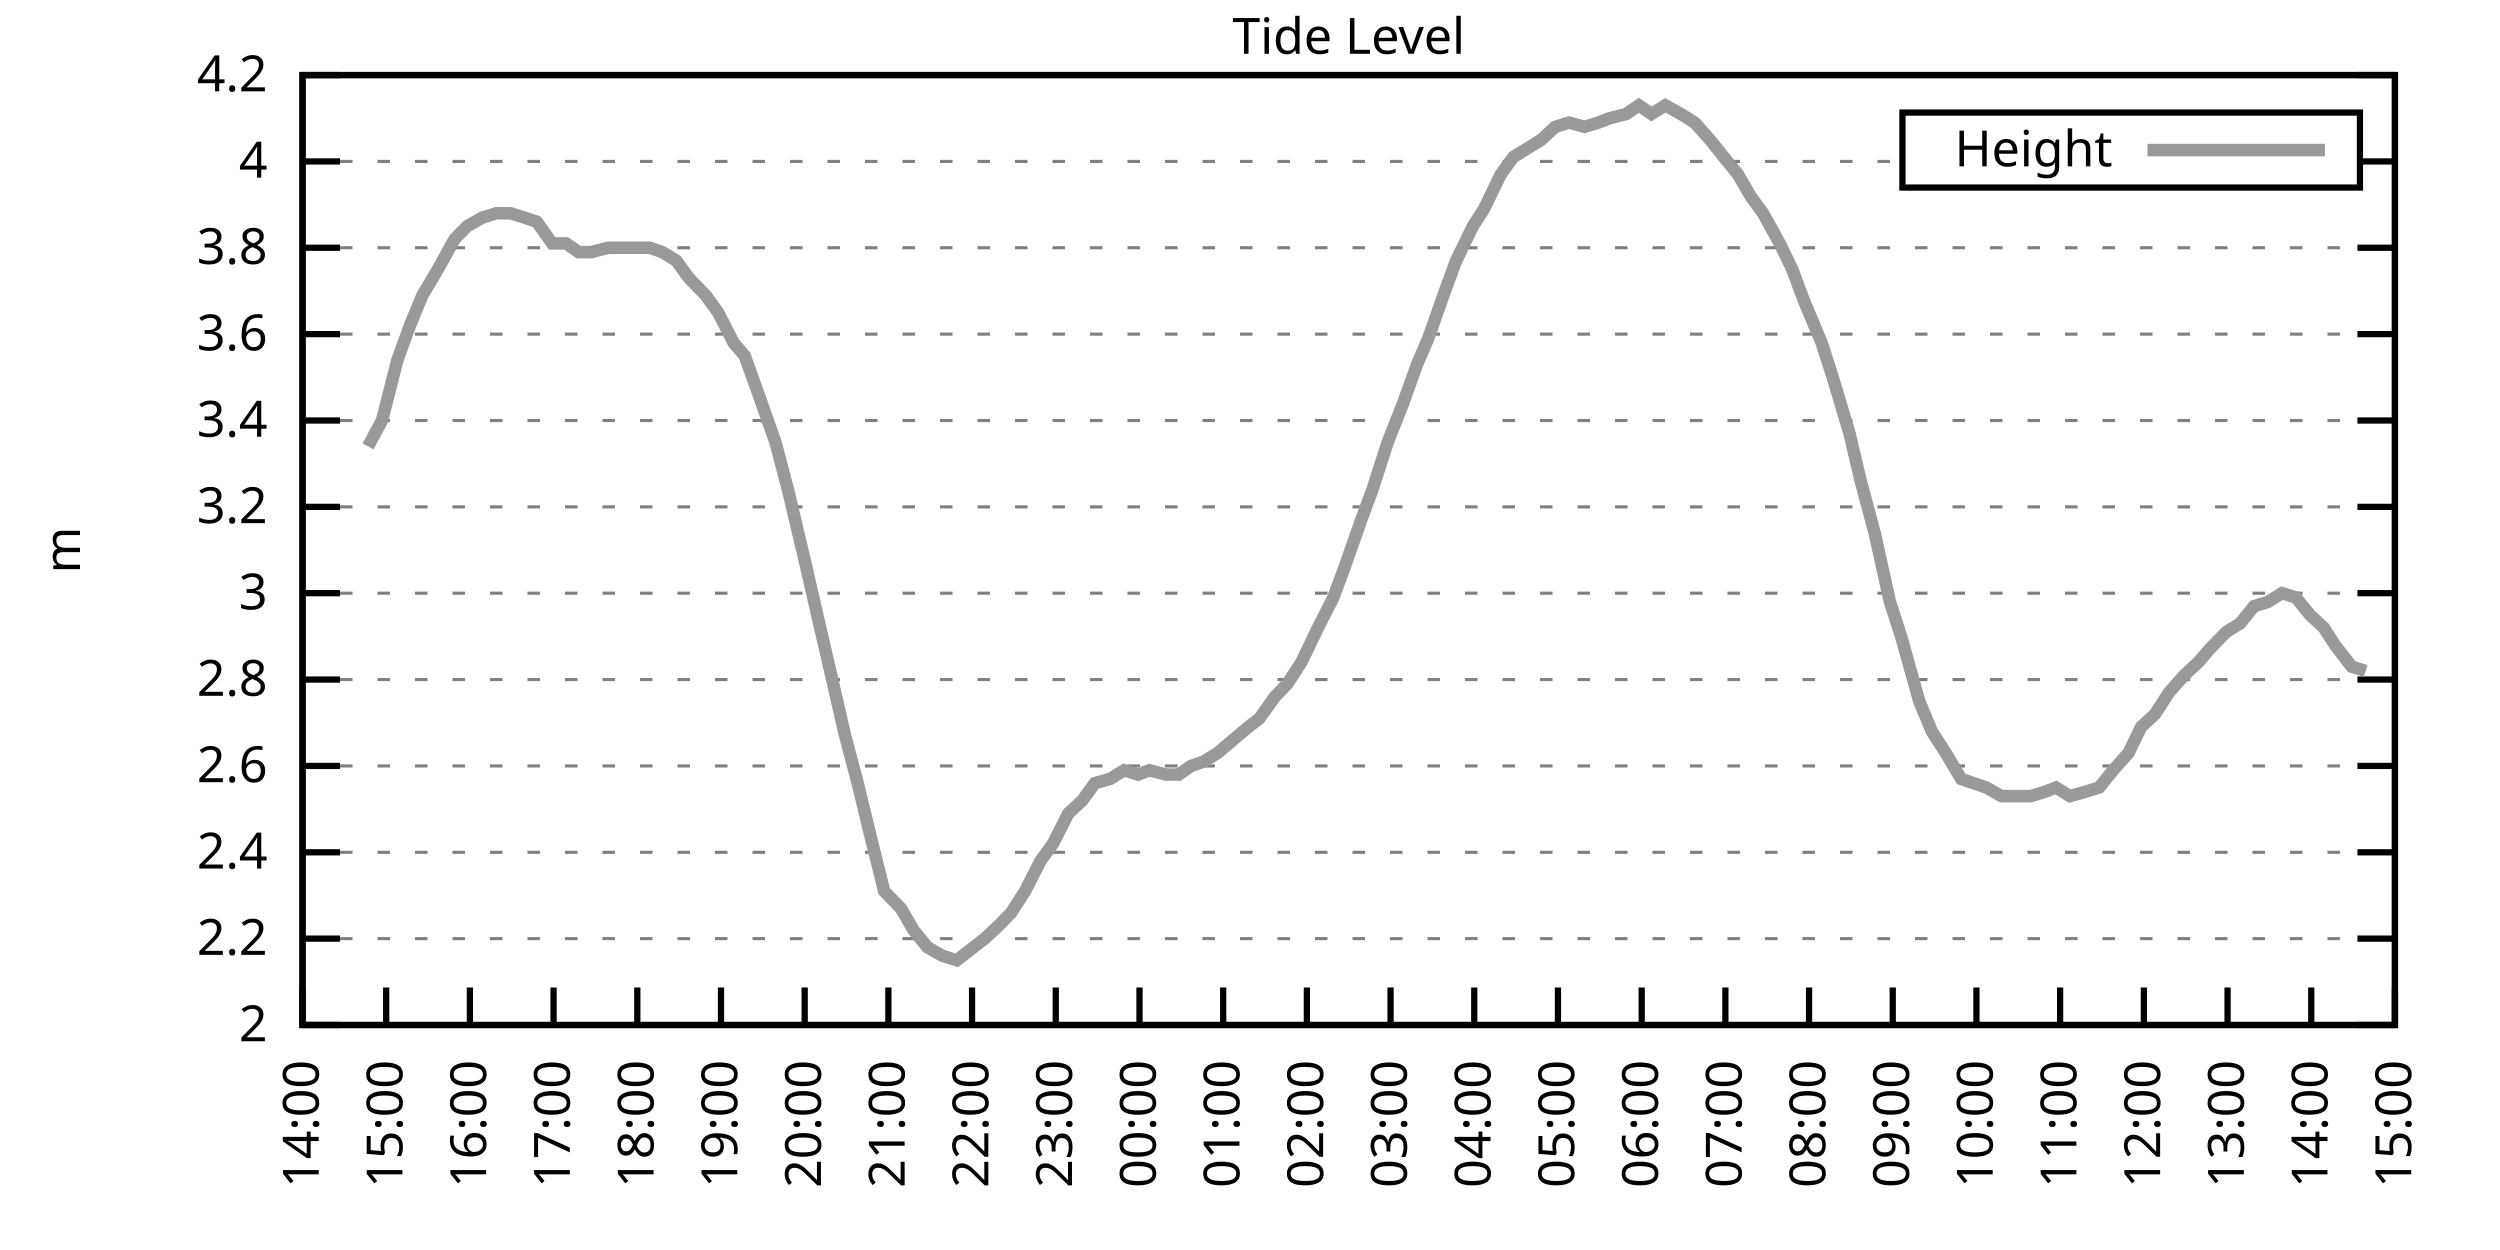
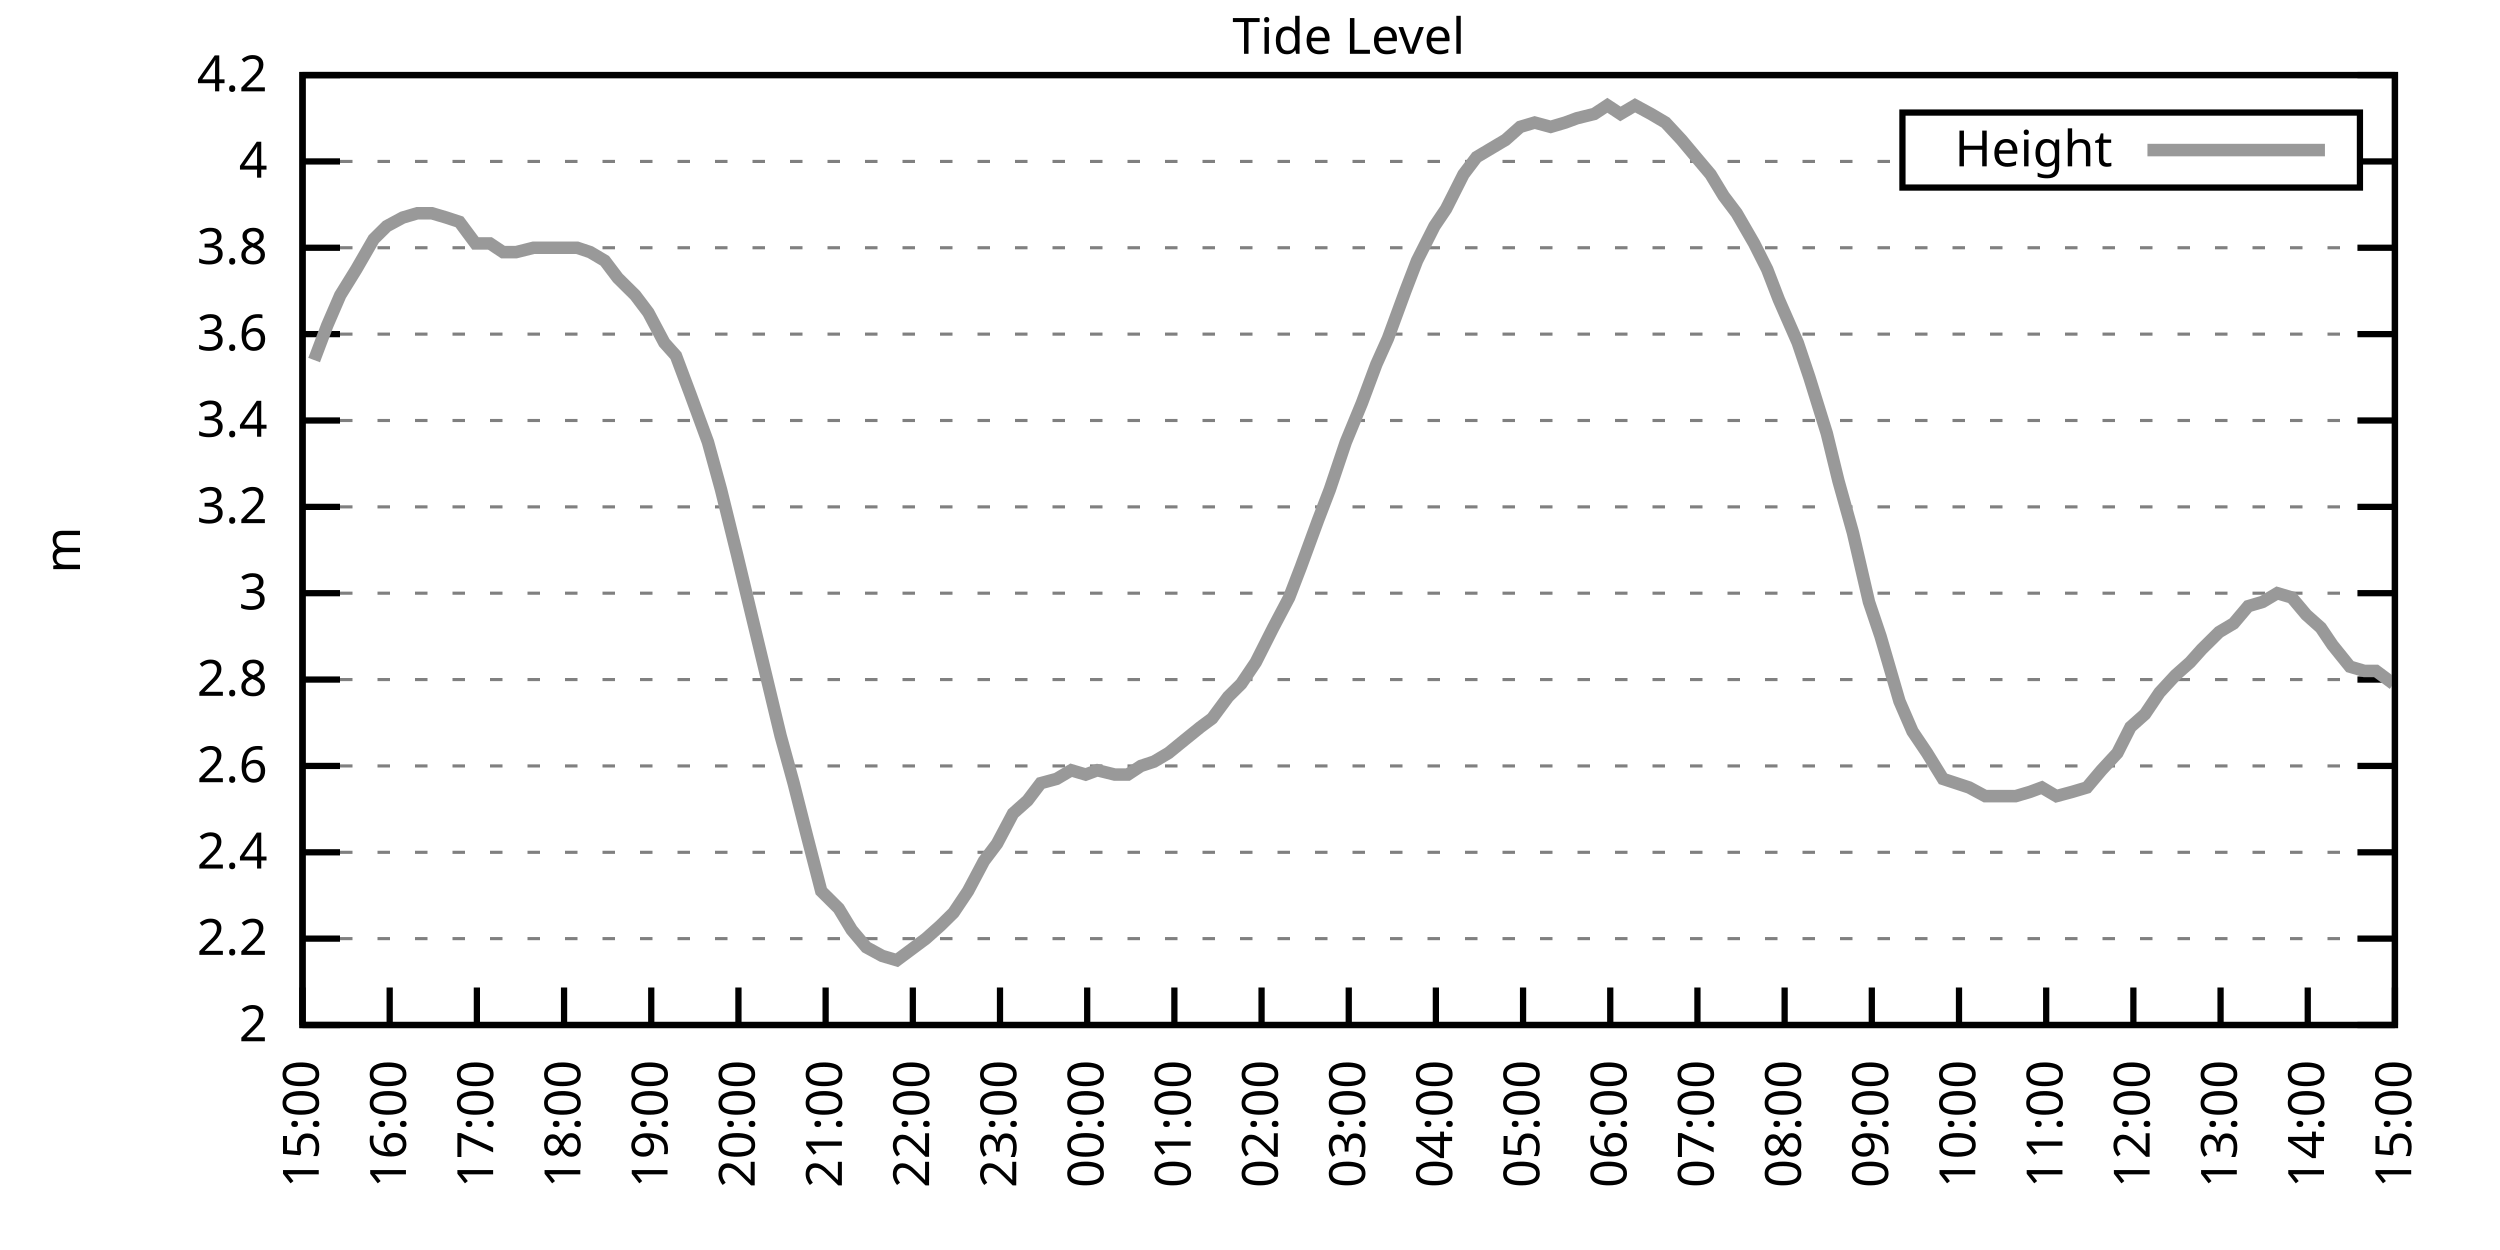
<svg xmlns="http://www.w3.org/2000/svg" xmlns:xlink="http://www.w3.org/1999/xlink" width="400" height="200" viewBox="0 0 400 200">
  <g id="gnuplot_canvas">
    <rect x="0" y="0" width="400" height="200" fill="none" />
    <defs>
      <circle id="gpDot" r="0.5" stroke-width="0.5" stroke="currentColor" />
      <path id="gpPt0" stroke-width="0.333" stroke="currentColor" d="M-1,0 h2 M0,-1 v2" />
      <path id="gpPt1" stroke-width="0.333" stroke="currentColor" d="M-1,-1 L1,1 M1,-1 L-1,1" />
      <path id="gpPt2" stroke-width="0.333" stroke="currentColor" d="M-1,0 L1,0 M0,-1 L0,1 M-1,-1 L1,1 M-1,1 L1,-1" />
      <rect id="gpPt3" stroke-width="0.333" stroke="currentColor" x="-1" y="-1" width="2" height="2" />
      <rect id="gpPt4" stroke-width="0.333" stroke="currentColor" fill="currentColor" x="-1" y="-1" width="2" height="2" />
      <circle id="gpPt5" stroke-width="0.333" stroke="currentColor" cx="0" cy="0" r="1" />
      <use xlink:href="#gpPt5" id="gpPt6" fill="currentColor" stroke="none" />
      <path id="gpPt7" stroke-width="0.333" stroke="currentColor" d="M0,-1.33 L-1.33,0.67 L1.33,0.67 z" />
      <use xlink:href="#gpPt7" id="gpPt8" fill="currentColor" stroke="none" />
      <use xlink:href="#gpPt7" id="gpPt9" stroke="currentColor" transform="rotate(180)" />
      <use xlink:href="#gpPt9" id="gpPt10" fill="currentColor" stroke="none" />
      <use xlink:href="#gpPt3" id="gpPt11" stroke="currentColor" transform="rotate(45)" />
      <use xlink:href="#gpPt11" id="gpPt12" fill="currentColor" stroke="none" />
      <path id="gpPt13" stroke-width="0.333" stroke="currentColor" d="M0,1.330 L1.265,0.411 L0.782,-1.067 L-0.782,-1.076 L-1.265,0.411 z" />
      <use xlink:href="#gpPt13" id="gpPt14" fill="currentColor" stroke="none" />
      <filter id="textbox" filterUnits="objectBoundingBox" x="0" y="0" height="1" width="1">
        <feFlood flood-color="white" flood-opacity="1" result="bgnd" />
        <feComposite in="SourceGraphic" in2="bgnd" operator="atop" />
      </filter>
      <filter id="greybox" filterUnits="objectBoundingBox" x="0" y="0" height="1" width="1">
        <feFlood flood-color="lightgrey" flood-opacity="1" result="grey" />
        <feComposite in="SourceGraphic" in2="grey" operator="atop" />
      </filter>
    </defs>
    <g fill="none" color="white" stroke="currentColor" stroke-width="1.00" stroke-linecap="butt" stroke-linejoin="miter">
</g>
    <g fill="none" color="black" stroke="currentColor" stroke-width="1.00" stroke-linecap="butt" stroke-linejoin="miter">
      <g stroke="none" shape-rendering="crispEdges">
        <polygon fill="rgb(255, 255, 255)" points="48.40,164.00 383.18,164.00 383.18,12.02 48.40,12.02 " />
      </g>
    </g>
    <g fill="none" color="black" stroke="currentColor" stroke-width="1.00" stroke-linecap="butt" stroke-linejoin="miter">
</g>
    <g fill="none" color="black" stroke="black" stroke-width="0.50" stroke-linecap="butt" stroke-linejoin="miter">
</g>
    <g fill="none" color="gray" stroke="currentColor" stroke-width="0.50" stroke-linecap="butt" stroke-linejoin="miter">
      <path stroke="gray" stroke-dasharray="2,4" class="gridline" d="M48.40,164.00 L383.19,164.00  " />
    </g>
    <g fill="none" color="gray" stroke="gray" stroke-width="1.00" stroke-linecap="butt" stroke-linejoin="miter">
</g>
    <g fill="none" color="black" stroke="currentColor" stroke-width="1.00" stroke-linecap="butt" stroke-linejoin="miter">
      <path stroke="black" d="M48.40,164.00 L54.40,164.00 M383.19,164.00 L377.19,164.00  " />
      <g transform="translate(42.80,166.60)" stroke="none" fill="black" font-family="Sans" font-size="8.00" text-anchor="end">
        <text>
          <tspan font-family="Sans"> 2</tspan>
        </text>
      </g>
    </g>
    <g fill="none" color="black" stroke="currentColor" stroke-width="1.00" stroke-linecap="butt" stroke-linejoin="miter">
</g>
    <g fill="none" color="black" stroke="black" stroke-width="0.50" stroke-linecap="butt" stroke-linejoin="miter">
</g>
    <g fill="none" color="gray" stroke="currentColor" stroke-width="0.50" stroke-linecap="butt" stroke-linejoin="miter">
      <path stroke="gray" stroke-dasharray="2,4" class="gridline" d="M48.40,150.18 L383.19,150.18  " />
    </g>
    <g fill="none" color="gray" stroke="gray" stroke-width="1.00" stroke-linecap="butt" stroke-linejoin="miter">
</g>
    <g fill="none" color="black" stroke="currentColor" stroke-width="1.00" stroke-linecap="butt" stroke-linejoin="miter">
      <path stroke="black" d="M48.40,150.18 L54.40,150.18 M383.19,150.18 L377.19,150.18  " />
      <g transform="translate(42.80,152.78)" stroke="none" fill="black" font-family="Sans" font-size="8.00" text-anchor="end">
        <text>
          <tspan font-family="Sans"> 2.2</tspan>
        </text>
      </g>
    </g>
    <g fill="none" color="black" stroke="currentColor" stroke-width="1.00" stroke-linecap="butt" stroke-linejoin="miter">
</g>
    <g fill="none" color="black" stroke="black" stroke-width="0.50" stroke-linecap="butt" stroke-linejoin="miter">
</g>
    <g fill="none" color="gray" stroke="currentColor" stroke-width="0.50" stroke-linecap="butt" stroke-linejoin="miter">
      <path stroke="gray" stroke-dasharray="2,4" class="gridline" d="M48.40,136.37 L383.19,136.37  " />
    </g>
    <g fill="none" color="gray" stroke="gray" stroke-width="1.00" stroke-linecap="butt" stroke-linejoin="miter">
</g>
    <g fill="none" color="black" stroke="currentColor" stroke-width="1.00" stroke-linecap="butt" stroke-linejoin="miter">
      <path stroke="black" d="M48.40,136.37 L54.40,136.37 M383.19,136.37 L377.19,136.37  " />
      <g transform="translate(42.80,138.97)" stroke="none" fill="black" font-family="Sans" font-size="8.00" text-anchor="end">
        <text>
          <tspan font-family="Sans"> 2.4</tspan>
        </text>
      </g>
    </g>
    <g fill="none" color="black" stroke="currentColor" stroke-width="1.00" stroke-linecap="butt" stroke-linejoin="miter">
</g>
    <g fill="none" color="black" stroke="black" stroke-width="0.50" stroke-linecap="butt" stroke-linejoin="miter">
</g>
    <g fill="none" color="gray" stroke="currentColor" stroke-width="0.50" stroke-linecap="butt" stroke-linejoin="miter">
      <path stroke="gray" stroke-dasharray="2,4" class="gridline" d="M48.40,122.55 L383.19,122.55  " />
    </g>
    <g fill="none" color="gray" stroke="gray" stroke-width="1.00" stroke-linecap="butt" stroke-linejoin="miter">
</g>
    <g fill="none" color="black" stroke="currentColor" stroke-width="1.00" stroke-linecap="butt" stroke-linejoin="miter">
      <path stroke="black" d="M48.40,122.55 L54.40,122.55 M383.19,122.55 L377.19,122.55  " />
      <g transform="translate(42.80,125.15)" stroke="none" fill="black" font-family="Sans" font-size="8.00" text-anchor="end">
        <text>
          <tspan font-family="Sans"> 2.6</tspan>
        </text>
      </g>
    </g>
    <g fill="none" color="black" stroke="currentColor" stroke-width="1.00" stroke-linecap="butt" stroke-linejoin="miter">
</g>
    <g fill="none" color="black" stroke="black" stroke-width="0.50" stroke-linecap="butt" stroke-linejoin="miter">
</g>
    <g fill="none" color="gray" stroke="currentColor" stroke-width="0.50" stroke-linecap="butt" stroke-linejoin="miter">
      <path stroke="gray" stroke-dasharray="2,4" class="gridline" d="M48.40,108.73 L383.19,108.73  " />
    </g>
    <g fill="none" color="gray" stroke="gray" stroke-width="1.00" stroke-linecap="butt" stroke-linejoin="miter">
</g>
    <g fill="none" color="black" stroke="currentColor" stroke-width="1.00" stroke-linecap="butt" stroke-linejoin="miter">
      <path stroke="black" d="M48.40,108.73 L54.40,108.73 M383.19,108.73 L377.19,108.73  " />
      <g transform="translate(42.80,111.33)" stroke="none" fill="black" font-family="Sans" font-size="8.00" text-anchor="end">
        <text>
          <tspan font-family="Sans"> 2.8</tspan>
        </text>
      </g>
    </g>
    <g fill="none" color="black" stroke="currentColor" stroke-width="1.00" stroke-linecap="butt" stroke-linejoin="miter">
</g>
    <g fill="none" color="black" stroke="black" stroke-width="0.50" stroke-linecap="butt" stroke-linejoin="miter">
</g>
    <g fill="none" color="gray" stroke="currentColor" stroke-width="0.50" stroke-linecap="butt" stroke-linejoin="miter">
      <path stroke="gray" stroke-dasharray="2,4" class="gridline" d="M48.40,94.91 L383.19,94.91  " />
    </g>
    <g fill="none" color="gray" stroke="gray" stroke-width="1.00" stroke-linecap="butt" stroke-linejoin="miter">
</g>
    <g fill="none" color="black" stroke="currentColor" stroke-width="1.00" stroke-linecap="butt" stroke-linejoin="miter">
      <path stroke="black" d="M48.40,94.91 L54.40,94.91 M383.19,94.91 L377.19,94.91  " />
      <g transform="translate(42.80,97.51)" stroke="none" fill="black" font-family="Sans" font-size="8.00" text-anchor="end">
        <text>
          <tspan font-family="Sans"> 3</tspan>
        </text>
      </g>
    </g>
    <g fill="none" color="black" stroke="currentColor" stroke-width="1.00" stroke-linecap="butt" stroke-linejoin="miter">
</g>
    <g fill="none" color="black" stroke="black" stroke-width="0.50" stroke-linecap="butt" stroke-linejoin="miter">
</g>
    <g fill="none" color="gray" stroke="currentColor" stroke-width="0.50" stroke-linecap="butt" stroke-linejoin="miter">
      <path stroke="gray" stroke-dasharray="2,4" class="gridline" d="M48.40,81.10 L383.19,81.10  " />
    </g>
    <g fill="none" color="gray" stroke="gray" stroke-width="1.00" stroke-linecap="butt" stroke-linejoin="miter">
</g>
    <g fill="none" color="black" stroke="currentColor" stroke-width="1.00" stroke-linecap="butt" stroke-linejoin="miter">
      <path stroke="black" d="M48.40,81.10 L54.40,81.10 M383.19,81.10 L377.19,81.10  " />
      <g transform="translate(42.80,83.70)" stroke="none" fill="black" font-family="Sans" font-size="8.00" text-anchor="end">
        <text>
          <tspan font-family="Sans"> 3.2</tspan>
        </text>
      </g>
    </g>
    <g fill="none" color="black" stroke="currentColor" stroke-width="1.00" stroke-linecap="butt" stroke-linejoin="miter">
</g>
    <g fill="none" color="black" stroke="black" stroke-width="0.50" stroke-linecap="butt" stroke-linejoin="miter">
</g>
    <g fill="none" color="gray" stroke="currentColor" stroke-width="0.50" stroke-linecap="butt" stroke-linejoin="miter">
      <path stroke="gray" stroke-dasharray="2,4" class="gridline" d="M48.40,67.28 L383.19,67.28  " />
    </g>
    <g fill="none" color="gray" stroke="gray" stroke-width="1.00" stroke-linecap="butt" stroke-linejoin="miter">
</g>
    <g fill="none" color="black" stroke="currentColor" stroke-width="1.00" stroke-linecap="butt" stroke-linejoin="miter">
      <path stroke="black" d="M48.40,67.28 L54.40,67.28 M383.19,67.28 L377.19,67.28  " />
      <g transform="translate(42.80,69.88)" stroke="none" fill="black" font-family="Sans" font-size="8.00" text-anchor="end">
        <text>
          <tspan font-family="Sans"> 3.4</tspan>
        </text>
      </g>
    </g>
    <g fill="none" color="black" stroke="currentColor" stroke-width="1.00" stroke-linecap="butt" stroke-linejoin="miter">
</g>
    <g fill="none" color="black" stroke="black" stroke-width="0.50" stroke-linecap="butt" stroke-linejoin="miter">
</g>
    <g fill="none" color="gray" stroke="currentColor" stroke-width="0.50" stroke-linecap="butt" stroke-linejoin="miter">
      <path stroke="gray" stroke-dasharray="2,4" class="gridline" d="M48.40,53.46 L383.19,53.46  " />
    </g>
    <g fill="none" color="gray" stroke="gray" stroke-width="1.00" stroke-linecap="butt" stroke-linejoin="miter">
</g>
    <g fill="none" color="black" stroke="currentColor" stroke-width="1.00" stroke-linecap="butt" stroke-linejoin="miter">
      <path stroke="black" d="M48.40,53.46 L54.40,53.46 M383.19,53.46 L377.19,53.46  " />
      <g transform="translate(42.80,56.06)" stroke="none" fill="black" font-family="Sans" font-size="8.00" text-anchor="end">
        <text>
          <tspan font-family="Sans"> 3.6</tspan>
        </text>
      </g>
    </g>
    <g fill="none" color="black" stroke="currentColor" stroke-width="1.00" stroke-linecap="butt" stroke-linejoin="miter">
</g>
    <g fill="none" color="black" stroke="black" stroke-width="0.50" stroke-linecap="butt" stroke-linejoin="miter">
</g>
    <g fill="none" color="gray" stroke="currentColor" stroke-width="0.50" stroke-linecap="butt" stroke-linejoin="miter">
      <path stroke="gray" stroke-dasharray="2,4" class="gridline" d="M48.40,39.64 L383.19,39.64  " />
    </g>
    <g fill="none" color="gray" stroke="gray" stroke-width="1.00" stroke-linecap="butt" stroke-linejoin="miter">
</g>
    <g fill="none" color="black" stroke="currentColor" stroke-width="1.00" stroke-linecap="butt" stroke-linejoin="miter">
      <path stroke="black" d="M48.40,39.64 L54.40,39.64 M383.19,39.64 L377.19,39.64  " />
      <g transform="translate(42.80,42.24)" stroke="none" fill="black" font-family="Sans" font-size="8.00" text-anchor="end">
        <text>
          <tspan font-family="Sans"> 3.8</tspan>
        </text>
      </g>
    </g>
    <g fill="none" color="black" stroke="currentColor" stroke-width="1.00" stroke-linecap="butt" stroke-linejoin="miter">
</g>
    <g fill="none" color="black" stroke="black" stroke-width="0.50" stroke-linecap="butt" stroke-linejoin="miter">
</g>
    <g fill="none" color="gray" stroke="currentColor" stroke-width="0.50" stroke-linecap="butt" stroke-linejoin="miter">
      <path stroke="gray" stroke-dasharray="2,4" class="gridline" d="M48.40,25.83 L304.39,25.83 M377.59,25.83 L383.19,25.83  " />
    </g>
    <g fill="none" color="gray" stroke="gray" stroke-width="1.00" stroke-linecap="butt" stroke-linejoin="miter">
</g>
    <g fill="none" color="black" stroke="currentColor" stroke-width="1.00" stroke-linecap="butt" stroke-linejoin="miter">
      <path stroke="black" d="M48.40,25.83 L54.40,25.83 M383.19,25.83 L377.19,25.83  " />
      <g transform="translate(42.80,28.43)" stroke="none" fill="black" font-family="Sans" font-size="8.00" text-anchor="end">
        <text>
          <tspan font-family="Sans"> 4</tspan>
        </text>
      </g>
    </g>
    <g fill="none" color="black" stroke="currentColor" stroke-width="1.00" stroke-linecap="butt" stroke-linejoin="miter">
</g>
    <g fill="none" color="black" stroke="black" stroke-width="0.50" stroke-linecap="butt" stroke-linejoin="miter">
</g>
    <g fill="none" color="gray" stroke="currentColor" stroke-width="0.50" stroke-linecap="butt" stroke-linejoin="miter">
      <path stroke="gray" stroke-dasharray="2,4" class="gridline" d="M48.40,12.01 L383.19,12.01  " />
    </g>
    <g fill="none" color="gray" stroke="gray" stroke-width="1.00" stroke-linecap="butt" stroke-linejoin="miter">
</g>
    <g fill="none" color="black" stroke="currentColor" stroke-width="1.00" stroke-linecap="butt" stroke-linejoin="miter">
      <path stroke="black" d="M48.40,12.01 L54.40,12.01 M383.19,12.01 L377.19,12.01  " />
      <g transform="translate(42.80,14.61)" stroke="none" fill="black" font-family="Sans" font-size="8.00" text-anchor="end">
        <text>
          <tspan font-family="Sans"> 4.2</tspan>
        </text>
      </g>
    </g>
    <g fill="none" color="black" stroke="currentColor" stroke-width="1.00" stroke-linecap="butt" stroke-linejoin="miter">
      <path stroke="black" d="M48.40,164.00 L48.40,158.00  " />
      <g transform="translate(51.00,169.60) rotate(270.00)" stroke="none" fill="black" font-family="Sans" font-size="8.00" text-anchor="end">
        <text>
-           <tspan font-family="Sans">14:00</tspan>
-         </text>
-       </g>
-     </g>
-     <g fill="none" color="black" stroke="currentColor" stroke-width="1.00" stroke-linecap="butt" stroke-linejoin="miter">
-       <path stroke="black" d="M61.79,164.00 L61.79,158.00  " />
-       <g transform="translate(64.39,169.60) rotate(270.00)" stroke="none" fill="black" font-family="Sans" font-size="8.00" text-anchor="end">
-         <text>
          <tspan font-family="Sans">15:00</tspan>
        </text>
      </g>
    </g>
    <g fill="none" color="black" stroke="currentColor" stroke-width="1.00" stroke-linecap="butt" stroke-linejoin="miter">
-       <path stroke="black" d="M75.18,164.00 L75.18,158.00  " />
-       <g transform="translate(77.78,169.60) rotate(270.00)" stroke="none" fill="black" font-family="Sans" font-size="8.00" text-anchor="end">
+       <path stroke="black" d="M62.35,164.00 L62.35,158.00  " />
+       <g transform="translate(64.95,169.60) rotate(270.00)" stroke="none" fill="black" font-family="Sans" font-size="8.00" text-anchor="end">
        <text>
          <tspan font-family="Sans">16:00</tspan>
        </text>
      </g>
    </g>
    <g fill="none" color="black" stroke="currentColor" stroke-width="1.00" stroke-linecap="butt" stroke-linejoin="miter">
-       <path stroke="black" d="M88.57,164.00 L88.57,158.00  " />
-       <g transform="translate(91.17,169.60) rotate(270.00)" stroke="none" fill="black" font-family="Sans" font-size="8.00" text-anchor="end">
+       <path stroke="black" d="M76.30,164.00 L76.30,158.00  " />
+       <g transform="translate(78.90,169.60) rotate(270.00)" stroke="none" fill="black" font-family="Sans" font-size="8.00" text-anchor="end">
        <text>
          <tspan font-family="Sans">17:00</tspan>
        </text>
      </g>
    </g>
    <g fill="none" color="black" stroke="currentColor" stroke-width="1.00" stroke-linecap="butt" stroke-linejoin="miter">
-       <path stroke="black" d="M101.97,164.00 L101.97,158.00  " />
-       <g transform="translate(104.57,169.60) rotate(270.00)" stroke="none" fill="black" font-family="Sans" font-size="8.00" text-anchor="end">
+       <path stroke="black" d="M90.25,164.00 L90.25,158.00  " />
+       <g transform="translate(92.85,169.60) rotate(270.00)" stroke="none" fill="black" font-family="Sans" font-size="8.00" text-anchor="end">
        <text>
          <tspan font-family="Sans">18:00</tspan>
        </text>
      </g>
    </g>
    <g fill="none" color="black" stroke="currentColor" stroke-width="1.00" stroke-linecap="butt" stroke-linejoin="miter">
-       <path stroke="black" d="M115.36,164.00 L115.36,158.00  " />
-       <g transform="translate(117.96,169.60) rotate(270.00)" stroke="none" fill="black" font-family="Sans" font-size="8.00" text-anchor="end">
+       <path stroke="black" d="M104.20,164.00 L104.20,158.00  " />
+       <g transform="translate(106.80,169.60) rotate(270.00)" stroke="none" fill="black" font-family="Sans" font-size="8.00" text-anchor="end">
        <text>
          <tspan font-family="Sans">19:00</tspan>
        </text>
      </g>
    </g>
    <g fill="none" color="black" stroke="currentColor" stroke-width="1.00" stroke-linecap="butt" stroke-linejoin="miter">
-       <path stroke="black" d="M128.75,164.00 L128.75,158.00  " />
-       <g transform="translate(131.35,169.60) rotate(270.00)" stroke="none" fill="black" font-family="Sans" font-size="8.00" text-anchor="end">
+       <path stroke="black" d="M118.15,164.00 L118.15,158.00  " />
+       <g transform="translate(120.75,169.60) rotate(270.00)" stroke="none" fill="black" font-family="Sans" font-size="8.00" text-anchor="end">
        <text>
          <tspan font-family="Sans">20:00</tspan>
        </text>
      </g>
    </g>
    <g fill="none" color="black" stroke="currentColor" stroke-width="1.00" stroke-linecap="butt" stroke-linejoin="miter">
-       <path stroke="black" d="M142.14,164.00 L142.14,158.00  " />
-       <g transform="translate(144.74,169.60) rotate(270.00)" stroke="none" fill="black" font-family="Sans" font-size="8.00" text-anchor="end">
+       <path stroke="black" d="M132.10,164.00 L132.10,158.00  " />
+       <g transform="translate(134.70,169.60) rotate(270.00)" stroke="none" fill="black" font-family="Sans" font-size="8.00" text-anchor="end">
        <text>
          <tspan font-family="Sans">21:00</tspan>
        </text>
      </g>
    </g>
    <g fill="none" color="black" stroke="currentColor" stroke-width="1.00" stroke-linecap="butt" stroke-linejoin="miter">
-       <path stroke="black" d="M155.53,164.00 L155.53,158.00  " />
-       <g transform="translate(158.13,169.60) rotate(270.00)" stroke="none" fill="black" font-family="Sans" font-size="8.00" text-anchor="end">
+       <path stroke="black" d="M146.05,164.00 L146.05,158.00  " />
+       <g transform="translate(148.65,169.60) rotate(270.00)" stroke="none" fill="black" font-family="Sans" font-size="8.00" text-anchor="end">
        <text>
          <tspan font-family="Sans">22:00</tspan>
        </text>
      </g>
    </g>
    <g fill="none" color="black" stroke="currentColor" stroke-width="1.00" stroke-linecap="butt" stroke-linejoin="miter">
-       <path stroke="black" d="M168.92,164.00 L168.92,158.00  " />
-       <g transform="translate(171.52,169.60) rotate(270.00)" stroke="none" fill="black" font-family="Sans" font-size="8.00" text-anchor="end">
+       <path stroke="black" d="M160.00,164.00 L160.00,158.00  " />
+       <g transform="translate(162.60,169.60) rotate(270.00)" stroke="none" fill="black" font-family="Sans" font-size="8.00" text-anchor="end">
        <text>
          <tspan font-family="Sans">23:00</tspan>
        </text>
      </g>
    </g>
    <g fill="none" color="black" stroke="currentColor" stroke-width="1.00" stroke-linecap="butt" stroke-linejoin="miter">
-       <path stroke="black" d="M182.32,164.00 L182.32,158.00  " />
-       <g transform="translate(184.92,169.60) rotate(270.00)" stroke="none" fill="black" font-family="Sans" font-size="8.00" text-anchor="end">
+       <path stroke="black" d="M173.95,164.00 L173.95,158.00  " />
+       <g transform="translate(176.55,169.60) rotate(270.00)" stroke="none" fill="black" font-family="Sans" font-size="8.00" text-anchor="end">
        <text>
          <tspan font-family="Sans">00:00</tspan>
        </text>
      </g>
    </g>
    <g fill="none" color="black" stroke="currentColor" stroke-width="1.00" stroke-linecap="butt" stroke-linejoin="miter">
-       <path stroke="black" d="M195.71,164.00 L195.71,158.00  " />
-       <g transform="translate(198.31,169.60) rotate(270.00)" stroke="none" fill="black" font-family="Sans" font-size="8.00" text-anchor="end">
+       <path stroke="black" d="M187.90,164.00 L187.90,158.00  " />
+       <g transform="translate(190.50,169.60) rotate(270.00)" stroke="none" fill="black" font-family="Sans" font-size="8.00" text-anchor="end">
        <text>
          <tspan font-family="Sans">01:00</tspan>
        </text>
      </g>
    </g>
    <g fill="none" color="black" stroke="currentColor" stroke-width="1.00" stroke-linecap="butt" stroke-linejoin="miter">
-       <path stroke="black" d="M209.10,164.00 L209.10,158.00  " />
-       <g transform="translate(211.70,169.60) rotate(270.00)" stroke="none" fill="black" font-family="Sans" font-size="8.00" text-anchor="end">
+       <path stroke="black" d="M201.85,164.00 L201.85,158.00  " />
+       <g transform="translate(204.45,169.60) rotate(270.00)" stroke="none" fill="black" font-family="Sans" font-size="8.00" text-anchor="end">
        <text>
          <tspan font-family="Sans">02:00</tspan>
        </text>
      </g>
    </g>
    <g fill="none" color="black" stroke="currentColor" stroke-width="1.00" stroke-linecap="butt" stroke-linejoin="miter">
-       <path stroke="black" d="M222.49,164.00 L222.49,158.00  " />
-       <g transform="translate(225.09,169.60) rotate(270.00)" stroke="none" fill="black" font-family="Sans" font-size="8.00" text-anchor="end">
+       <path stroke="black" d="M215.80,164.00 L215.80,158.00  " />
+       <g transform="translate(218.40,169.60) rotate(270.00)" stroke="none" fill="black" font-family="Sans" font-size="8.00" text-anchor="end">
        <text>
          <tspan font-family="Sans">03:00</tspan>
        </text>
      </g>
    </g>
    <g fill="none" color="black" stroke="currentColor" stroke-width="1.00" stroke-linecap="butt" stroke-linejoin="miter">
-       <path stroke="black" d="M235.88,164.00 L235.88,158.00  " />
-       <g transform="translate(238.48,169.60) rotate(270.00)" stroke="none" fill="black" font-family="Sans" font-size="8.00" text-anchor="end">
+       <path stroke="black" d="M229.74,164.00 L229.74,158.00  " />
+       <g transform="translate(232.34,169.60) rotate(270.00)" stroke="none" fill="black" font-family="Sans" font-size="8.00" text-anchor="end">
        <text>
          <tspan font-family="Sans">04:00</tspan>
        </text>
      </g>
    </g>
    <g fill="none" color="black" stroke="currentColor" stroke-width="1.00" stroke-linecap="butt" stroke-linejoin="miter">
-       <path stroke="black" d="M249.27,164.00 L249.27,158.00  " />
-       <g transform="translate(251.87,169.60) rotate(270.00)" stroke="none" fill="black" font-family="Sans" font-size="8.00" text-anchor="end">
+       <path stroke="black" d="M243.69,164.00 L243.69,158.00  " />
+       <g transform="translate(246.29,169.60) rotate(270.00)" stroke="none" fill="black" font-family="Sans" font-size="8.00" text-anchor="end">
        <text>
          <tspan font-family="Sans">05:00</tspan>
        </text>
      </g>
    </g>
    <g fill="none" color="black" stroke="currentColor" stroke-width="1.00" stroke-linecap="butt" stroke-linejoin="miter">
-       <path stroke="black" d="M262.67,164.00 L262.67,158.00  " />
-       <g transform="translate(265.27,169.60) rotate(270.00)" stroke="none" fill="black" font-family="Sans" font-size="8.00" text-anchor="end">
+       <path stroke="black" d="M257.64,164.00 L257.64,158.00  " />
+       <g transform="translate(260.24,169.60) rotate(270.00)" stroke="none" fill="black" font-family="Sans" font-size="8.00" text-anchor="end">
        <text>
          <tspan font-family="Sans">06:00</tspan>
        </text>
      </g>
    </g>
    <g fill="none" color="black" stroke="currentColor" stroke-width="1.00" stroke-linecap="butt" stroke-linejoin="miter">
-       <path stroke="black" d="M276.06,164.00 L276.06,158.00  " />
-       <g transform="translate(278.66,169.60) rotate(270.00)" stroke="none" fill="black" font-family="Sans" font-size="8.00" text-anchor="end">
+       <path stroke="black" d="M271.59,164.00 L271.59,158.00  " />
+       <g transform="translate(274.19,169.60) rotate(270.00)" stroke="none" fill="black" font-family="Sans" font-size="8.00" text-anchor="end">
        <text>
          <tspan font-family="Sans">07:00</tspan>
        </text>
      </g>
    </g>
    <g fill="none" color="black" stroke="currentColor" stroke-width="1.00" stroke-linecap="butt" stroke-linejoin="miter">
-       <path stroke="black" d="M289.45,164.00 L289.45,158.00  " />
-       <g transform="translate(292.05,169.60) rotate(270.00)" stroke="none" fill="black" font-family="Sans" font-size="8.00" text-anchor="end">
+       <path stroke="black" d="M285.54,164.00 L285.54,158.00  " />
+       <g transform="translate(288.14,169.60) rotate(270.00)" stroke="none" fill="black" font-family="Sans" font-size="8.00" text-anchor="end">
        <text>
          <tspan font-family="Sans">08:00</tspan>
        </text>
      </g>
    </g>
    <g fill="none" color="black" stroke="currentColor" stroke-width="1.00" stroke-linecap="butt" stroke-linejoin="miter">
-       <path stroke="black" d="M302.84,164.00 L302.84,158.00  " />
-       <g transform="translate(305.44,169.60) rotate(270.00)" stroke="none" fill="black" font-family="Sans" font-size="8.00" text-anchor="end">
+       <path stroke="black" d="M299.49,164.00 L299.49,158.00  " />
+       <g transform="translate(302.09,169.60) rotate(270.00)" stroke="none" fill="black" font-family="Sans" font-size="8.00" text-anchor="end">
        <text>
          <tspan font-family="Sans">09:00</tspan>
        </text>
      </g>
    </g>
    <g fill="none" color="black" stroke="currentColor" stroke-width="1.00" stroke-linecap="butt" stroke-linejoin="miter">
-       <path stroke="black" d="M316.23,164.00 L316.23,158.00  " />
-       <g transform="translate(318.83,169.60) rotate(270.00)" stroke="none" fill="black" font-family="Sans" font-size="8.00" text-anchor="end">
+       <path stroke="black" d="M313.44,164.00 L313.44,158.00  " />
+       <g transform="translate(316.04,169.60) rotate(270.00)" stroke="none" fill="black" font-family="Sans" font-size="8.00" text-anchor="end">
        <text>
          <tspan font-family="Sans">10:00</tspan>
        </text>
      </g>
    </g>
    <g fill="none" color="black" stroke="currentColor" stroke-width="1.00" stroke-linecap="butt" stroke-linejoin="miter">
-       <path stroke="black" d="M329.62,164.00 L329.62,158.00  " />
-       <g transform="translate(332.22,169.60) rotate(270.00)" stroke="none" fill="black" font-family="Sans" font-size="8.00" text-anchor="end">
+       <path stroke="black" d="M327.39,164.00 L327.39,158.00  " />
+       <g transform="translate(329.99,169.60) rotate(270.00)" stroke="none" fill="black" font-family="Sans" font-size="8.00" text-anchor="end">
        <text>
          <tspan font-family="Sans">11:00</tspan>
        </text>
      </g>
    </g>
    <g fill="none" color="black" stroke="currentColor" stroke-width="1.00" stroke-linecap="butt" stroke-linejoin="miter">
-       <path stroke="black" d="M343.02,164.00 L343.02,158.00  " />
-       <g transform="translate(345.62,169.60) rotate(270.00)" stroke="none" fill="black" font-family="Sans" font-size="8.00" text-anchor="end">
+       <path stroke="black" d="M341.34,164.00 L341.34,158.00  " />
+       <g transform="translate(343.94,169.60) rotate(270.00)" stroke="none" fill="black" font-family="Sans" font-size="8.00" text-anchor="end">
        <text>
          <tspan font-family="Sans">12:00</tspan>
        </text>
      </g>
    </g>
    <g fill="none" color="black" stroke="currentColor" stroke-width="1.00" stroke-linecap="butt" stroke-linejoin="miter">
-       <path stroke="black" d="M356.41,164.00 L356.41,158.00  " />
-       <g transform="translate(359.01,169.60) rotate(270.00)" stroke="none" fill="black" font-family="Sans" font-size="8.00" text-anchor="end">
+       <path stroke="black" d="M355.29,164.00 L355.29,158.00  " />
+       <g transform="translate(357.89,169.60) rotate(270.00)" stroke="none" fill="black" font-family="Sans" font-size="8.00" text-anchor="end">
        <text>
          <tspan font-family="Sans">13:00</tspan>
        </text>
      </g>
    </g>
    <g fill="none" color="black" stroke="currentColor" stroke-width="1.00" stroke-linecap="butt" stroke-linejoin="miter">
-       <path stroke="black" d="M369.80,164.00 L369.80,158.00  " />
-       <g transform="translate(372.40,169.60) rotate(270.00)" stroke="none" fill="black" font-family="Sans" font-size="8.00" text-anchor="end">
+       <path stroke="black" d="M369.24,164.00 L369.24,158.00  " />
+       <g transform="translate(371.84,169.60) rotate(270.00)" stroke="none" fill="black" font-family="Sans" font-size="8.00" text-anchor="end">
        <text>
          <tspan font-family="Sans">14:00</tspan>
        </text>
      </g>
    </g>
    <g fill="none" color="black" stroke="currentColor" stroke-width="1.00" stroke-linecap="butt" stroke-linejoin="miter">
      <path stroke="black" d="M383.19,164.00 L383.19,158.00  " />
      <g transform="translate(385.79,169.60) rotate(270.00)" stroke="none" fill="black" font-family="Sans" font-size="8.00" text-anchor="end">
        <text>
          <tspan font-family="Sans">15:00</tspan>
        </text>
      </g>
    </g>
    <g fill="none" color="black" stroke="currentColor" stroke-width="1.00" stroke-linecap="butt" stroke-linejoin="miter">
</g>
    <g fill="none" color="black" stroke="currentColor" stroke-width="1.00" stroke-linecap="butt" stroke-linejoin="miter">
      <path stroke="black" d="M48.40,12.01 L48.40,164.00 L383.19,164.00 L383.19,12.01 L48.40,12.01 Z  " />
    </g>
    <g fill="none" color="black" stroke="currentColor" stroke-width="1.00" stroke-linecap="butt" stroke-linejoin="miter">
</g>
    <g fill="none" color="black" stroke="currentColor" stroke-width="1.00" stroke-linecap="butt" stroke-linejoin="miter">
      <path stroke="black" d="M304.39,30.01 L304.39,18.01 L377.59,18.01 L377.59,30.01 L304.39,30.01 Z  " />
    </g>
    <g id="Tide_level_plot_1">
      <g fill="none" color="white" stroke="black" stroke-width="2.00" stroke-linecap="butt" stroke-linejoin="miter">
</g>
      <g fill="none" color="black" stroke="currentColor" stroke-width="2.00" stroke-linecap="butt" stroke-linejoin="miter">
        <g transform="translate(337.99,26.61)" stroke="none" fill="black" font-family="Sans" font-size="8.00" text-anchor="end">
          <text>
            <tspan font-family="Sans">Height</tspan>
          </text>
        </g>
      </g>
      <g fill="none" color="black" stroke="currentColor" stroke-width="2.00" stroke-linecap="butt" stroke-linejoin="miter">
-         <path stroke="rgb(153, 153, 153)" d="M343.59,24.01 L371.99,24.01 M58.89,71.42 L61.12,67.28 L63.58,57.61 L65.59,52.08 L67.59,47.24 L70.05,43.10   L72.73,38.26 L74.74,36.19 L77.19,34.81 L79.42,34.12 L81.66,34.12 L83.89,34.81 L85.90,35.50 L88.35,38.95   L90.58,38.95 L92.59,40.34 L94.60,40.34 L97.28,39.64 L99.06,39.64 L101.74,39.64 L103.98,39.64 L105.98,40.34   L108.22,41.72 L110.22,44.48 L112.90,47.24 L114.91,50.01 L117.37,54.84 L119.15,56.92 L121.38,63.13 L124.06,70.73   L126.07,78.33 L128.53,88.70 L130.76,98.37 L132.99,108.04 L135.22,117.71 L137.23,125.31 L139.24,133.60 L141.47,142.58   L144.15,145.35 L146.16,148.80 L148.39,151.56 L150.85,152.95 L153.08,153.64 L154.86,152.26 L157.54,150.18 L159.77,148.11   L161.78,146.04 L164.01,142.58 L166.47,137.75 L168.48,134.98 L170.93,130.15 L173.17,128.08 L175.17,125.31 L177.63,124.62   L179.86,123.24 L182.09,123.93 L183.88,123.24 L186.56,123.93 L188.57,123.93 L190.57,122.55 L192.58,121.86 L194.81,120.48   L197.27,118.40 L199.73,116.33 L201.51,114.95 L203.97,111.49 L205.97,109.42 L208.21,105.97 L210.88,100.44 L213.34,95.60   L215.13,90.77 L217.80,83.17 L219.59,78.33 L222.04,70.73 L224.50,64.52 L226.73,58.30 L228.52,54.15 L231.20,46.55   L232.98,41.72 L235.66,36.19 L237.44,33.43 L240.12,27.90 L242.13,25.14 L244.36,23.75 L246.60,22.37 L248.83,20.30   L251.06,19.61 L253.51,20.30 L255.75,19.61 L257.53,18.92 L260.21,18.23 L262.22,16.85 L264.23,18.23 L266.46,16.85   L268.92,18.23 L271.15,19.61 L273.60,22.37 L275.83,25.14 L278.07,27.90 L280.07,31.35 L282.08,34.12 L284.76,38.95   L286.77,43.10 L288.56,47.93 L291.46,54.84 L293.24,60.37 L295.92,69.35 L297.71,76.95 L299.94,85.24 L302.39,96.30   L304.18,101.82 L307.08,112.19 L309.09,117.02 L311.32,120.48 L313.78,124.62 L315.79,125.31 L317.79,126.00 L320.25,127.38   L322.48,127.38 L324.94,127.38 L327.17,126.69 L328.95,126.00 L331.19,127.38 L333.64,126.69 L335.87,126.00 L338.10,123.24   L340.56,120.48 L342.57,116.33 L344.80,114.26 L347.03,110.80 L349.49,108.04 L351.72,105.97 L353.51,103.89 L356.18,101.13   L358.42,99.75 L360.65,96.99 L362.88,96.30 L365.11,94.91 L367.34,95.60 L369.58,98.37 L371.81,100.44 L373.59,103.20   L376.27,106.66 L378.50,107.35  " />
+         <path stroke="rgb(153, 153, 153)" d="M343.59,24.01 L371.99,24.01 M50.26,57.61 L52.35,52.08 L54.44,47.24 L57.00,43.10 L59.79,38.26 L61.88,36.19   L64.44,34.81 L66.77,34.12 L69.09,34.12 L71.42,34.81 L73.51,35.50 L76.07,38.95 L78.39,38.95 L80.48,40.34   L82.58,40.34 L85.37,39.64 L87.23,39.64 L90.02,39.64 L92.34,39.64 L94.43,40.34 L96.76,41.72 L98.85,44.48   L101.64,47.24 L103.73,50.01 L106.29,54.84 L108.15,56.92 L110.48,63.13 L113.27,70.73 L115.36,78.33 L117.92,88.70   L120.24,98.37 L122.57,108.04 L124.89,117.71 L126.98,125.31 L129.08,133.60 L131.40,142.58 L134.19,145.35 L136.28,148.80   L138.61,151.56 L141.16,152.95 L143.49,153.64 L145.35,152.26 L148.14,150.18 L150.46,148.11 L152.56,146.04 L154.88,142.58   L157.44,137.75 L159.53,134.98 L162.09,130.15 L164.41,128.08 L166.51,125.31 L169.06,124.62 L171.39,123.24 L173.71,123.93   L175.57,123.24 L178.36,123.93 L180.46,123.93 L182.55,122.55 L184.64,121.86 L186.97,120.48 L189.52,118.40 L192.08,116.33   L193.94,114.95 L196.50,111.49 L198.59,109.42 L200.92,105.97 L203.71,100.44 L206.26,95.60 L208.12,90.77 L210.91,83.17   L212.77,78.33 L215.33,70.73 L217.89,64.52 L220.21,58.30 L222.07,54.15 L224.86,46.55 L226.72,41.72 L229.51,36.19   L231.37,33.43 L234.16,27.90 L236.25,25.14 L238.58,23.75 L240.90,22.37 L243.23,20.30 L245.55,19.61 L248.11,20.30   L250.44,19.61 L252.30,18.92 L255.09,18.23 L257.18,16.85 L259.27,18.23 L261.60,16.85 L264.15,18.23 L266.48,19.61   L269.04,22.37 L271.36,25.14 L273.69,27.90 L275.78,31.35 L277.87,34.12 L280.66,38.95 L282.75,43.10 L284.61,47.93   L287.64,54.84 L289.50,60.37 L292.29,69.35 L294.15,76.95 L296.47,85.24 L299.03,96.30 L300.89,101.82 L303.91,112.19   L306.00,117.02 L308.33,120.48 L310.88,124.62 L312.98,125.31 L315.07,126.00 L317.63,127.38 L319.95,127.38 L322.51,127.38   L324.83,126.69 L326.69,126.00 L329.02,127.38 L331.58,126.69 L333.90,126.00 L336.23,123.24 L338.78,120.48 L340.88,116.33   L343.20,114.26 L345.53,110.80 L348.08,108.04 L350.41,105.97 L352.27,103.89 L355.06,101.13 L357.38,99.75 L359.71,96.99   L362.03,96.30 L364.36,94.91 L366.68,95.60 L369.01,98.37 L371.33,100.44 L373.19,103.20 L375.98,106.66 L378.31,107.35   L380.17,107.35 L382.96,109.42  " />
      </g>
    </g>
    <g fill="none" color="black" stroke="currentColor" stroke-width="2.00" stroke-linecap="butt" stroke-linejoin="miter">
</g>
    <g fill="none" color="black" stroke="black" stroke-width="1.00" stroke-linecap="butt" stroke-linejoin="miter">
</g>
    <g fill="none" color="black" stroke="currentColor" stroke-width="1.00" stroke-linecap="butt" stroke-linejoin="miter">
      <path stroke="black" d="M48.40,12.01 L48.40,164.00 L383.19,164.00 L383.19,12.01 L48.40,12.01 Z  " />
      <g transform="translate(12.80,88.01) rotate(270.00)" stroke="none" fill="black" font-family="Sans" font-size="8.00" text-anchor="middle">
        <text>
          <tspan font-family="Sans">m</tspan>
        </text>
      </g>
    </g>
    <g fill="none" color="black" stroke="currentColor" stroke-width="1.00" stroke-linecap="butt" stroke-linejoin="miter">
</g>
    <g fill="none" color="black" stroke="currentColor" stroke-width="1.00" stroke-linecap="butt" stroke-linejoin="miter">
      <g transform="translate(215.79,8.61)" stroke="none" fill="black" font-family="Sans" font-size="8.00" text-anchor="middle">
        <text>
          <tspan font-family="Sans">Tide Level</tspan>
        </text>
      </g>
    </g>
    <g fill="none" color="black" stroke="currentColor" stroke-width="1.00" stroke-linecap="butt" stroke-linejoin="miter">
</g>
  </g>
</svg>
